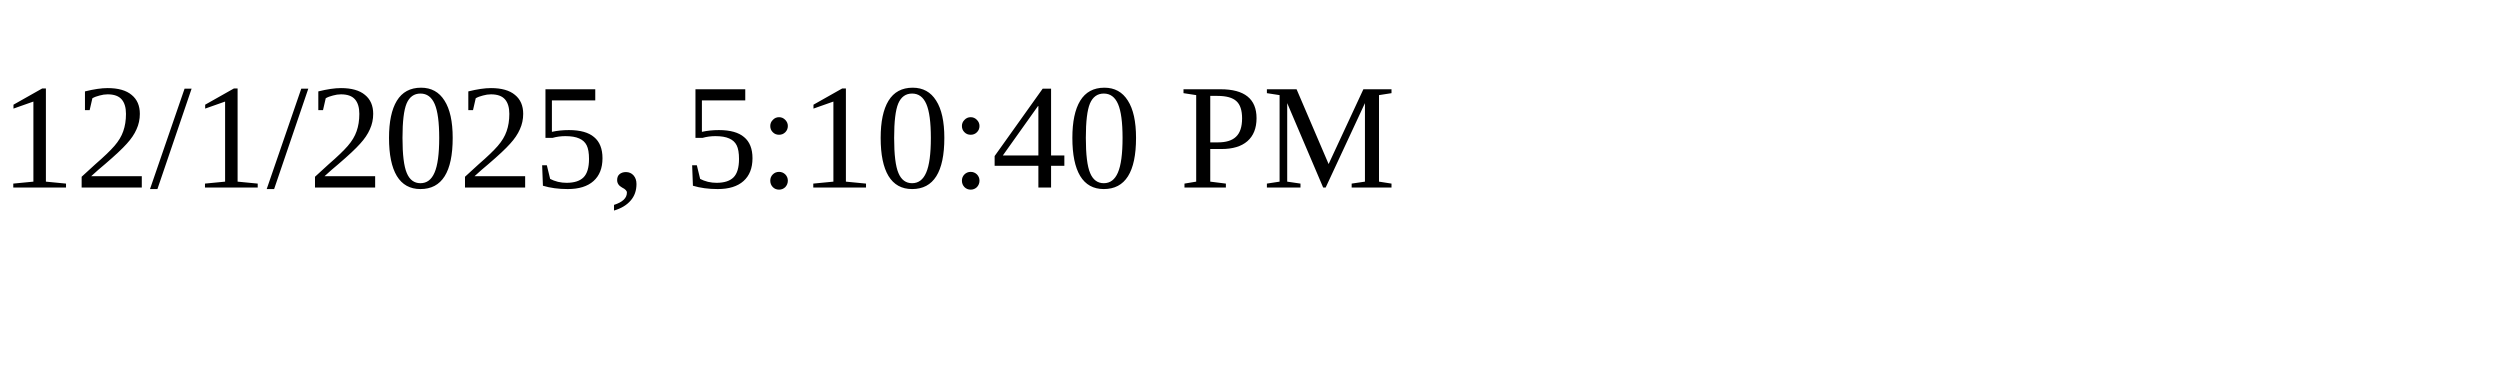
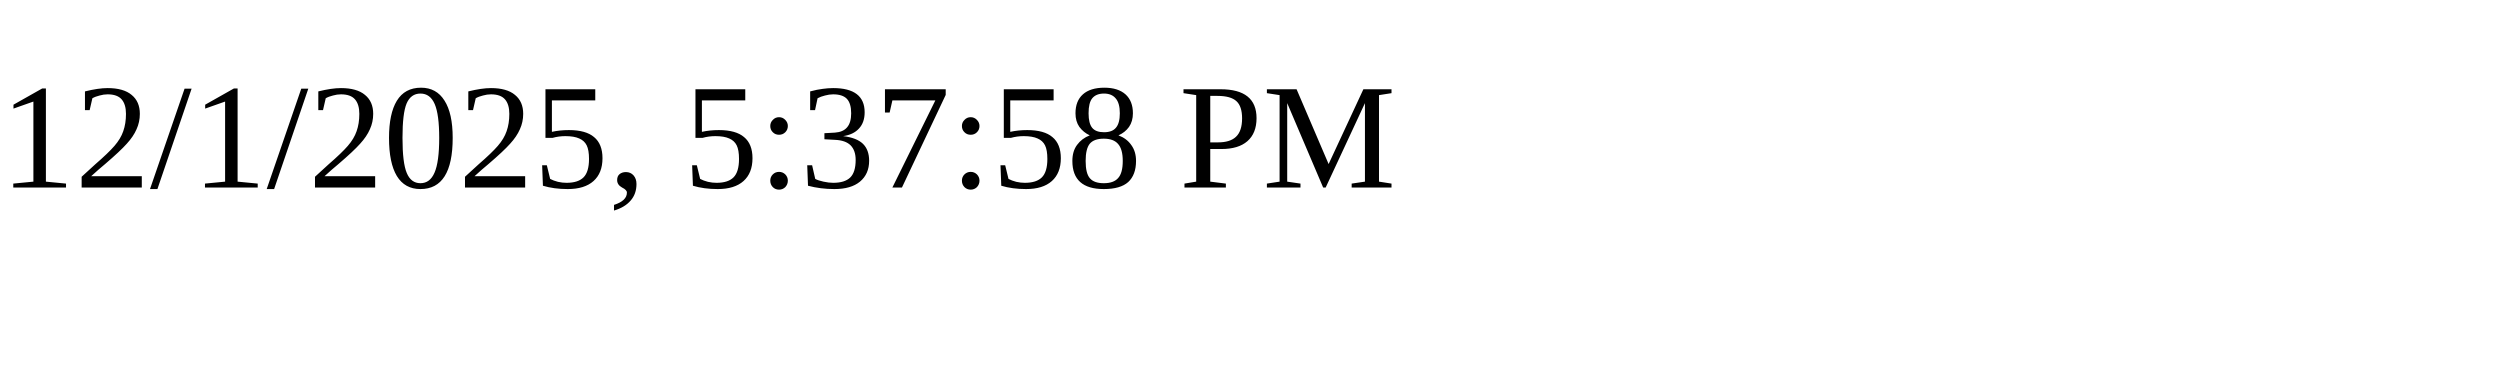
<svg xmlns="http://www.w3.org/2000/svg" height="30" width="200">
-   <text x="0" y="15">12/1/2025, 5:10:40 PM</text>
+   <text x="0" y="15">12/1/2025, 5:37:58 PM</text>
</svg>
